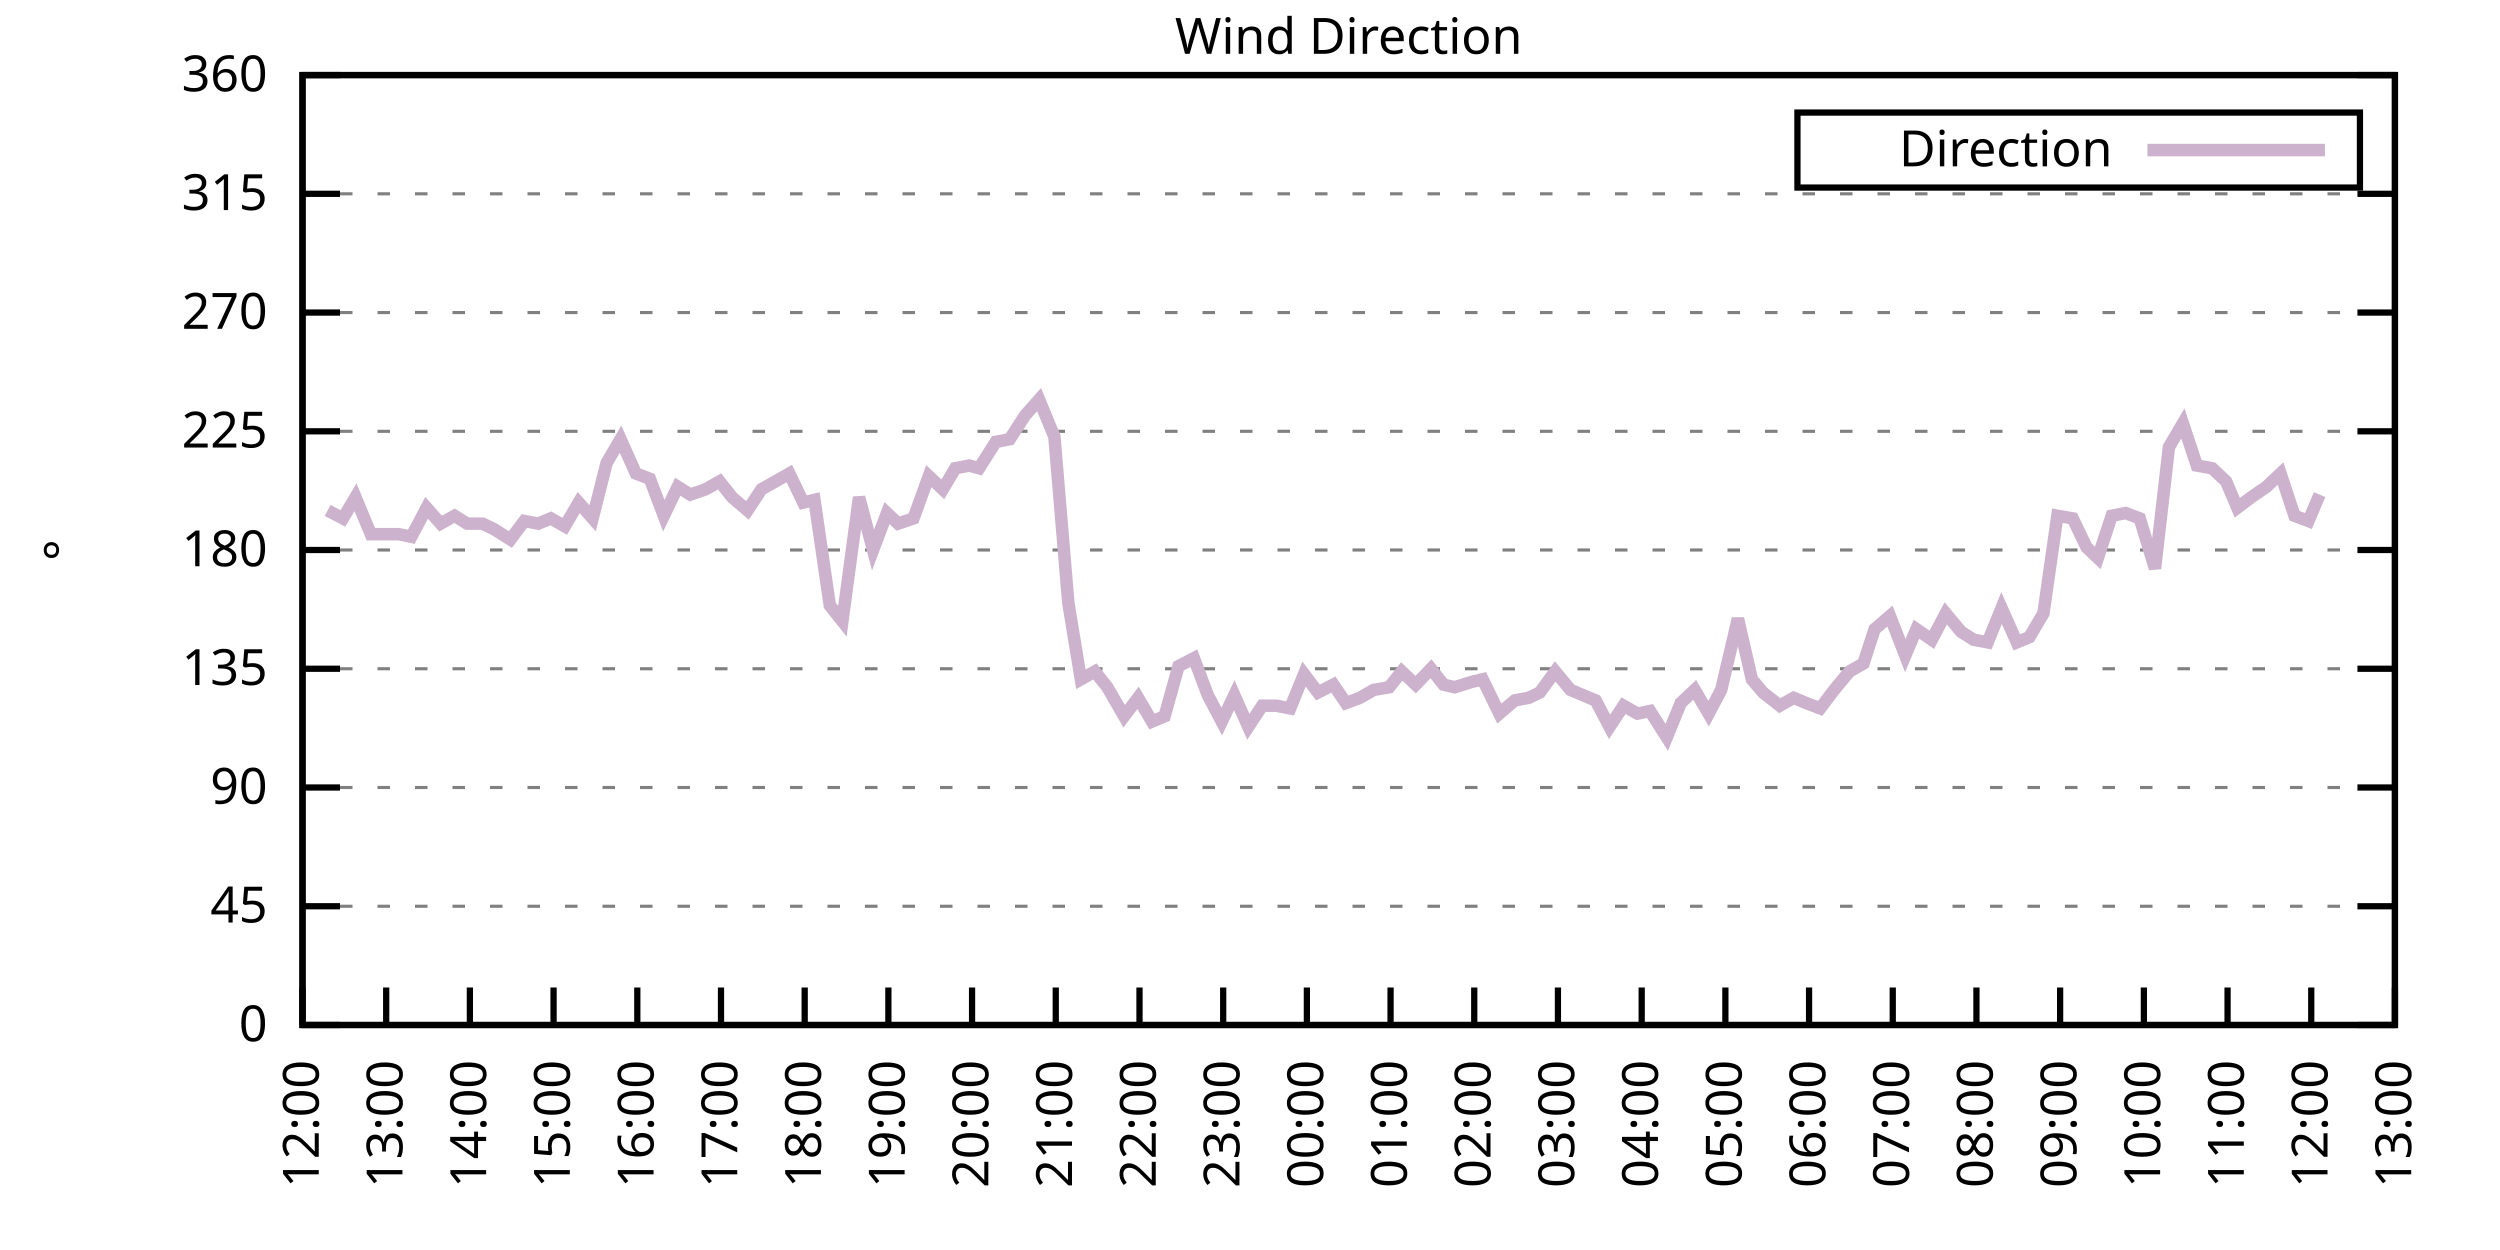
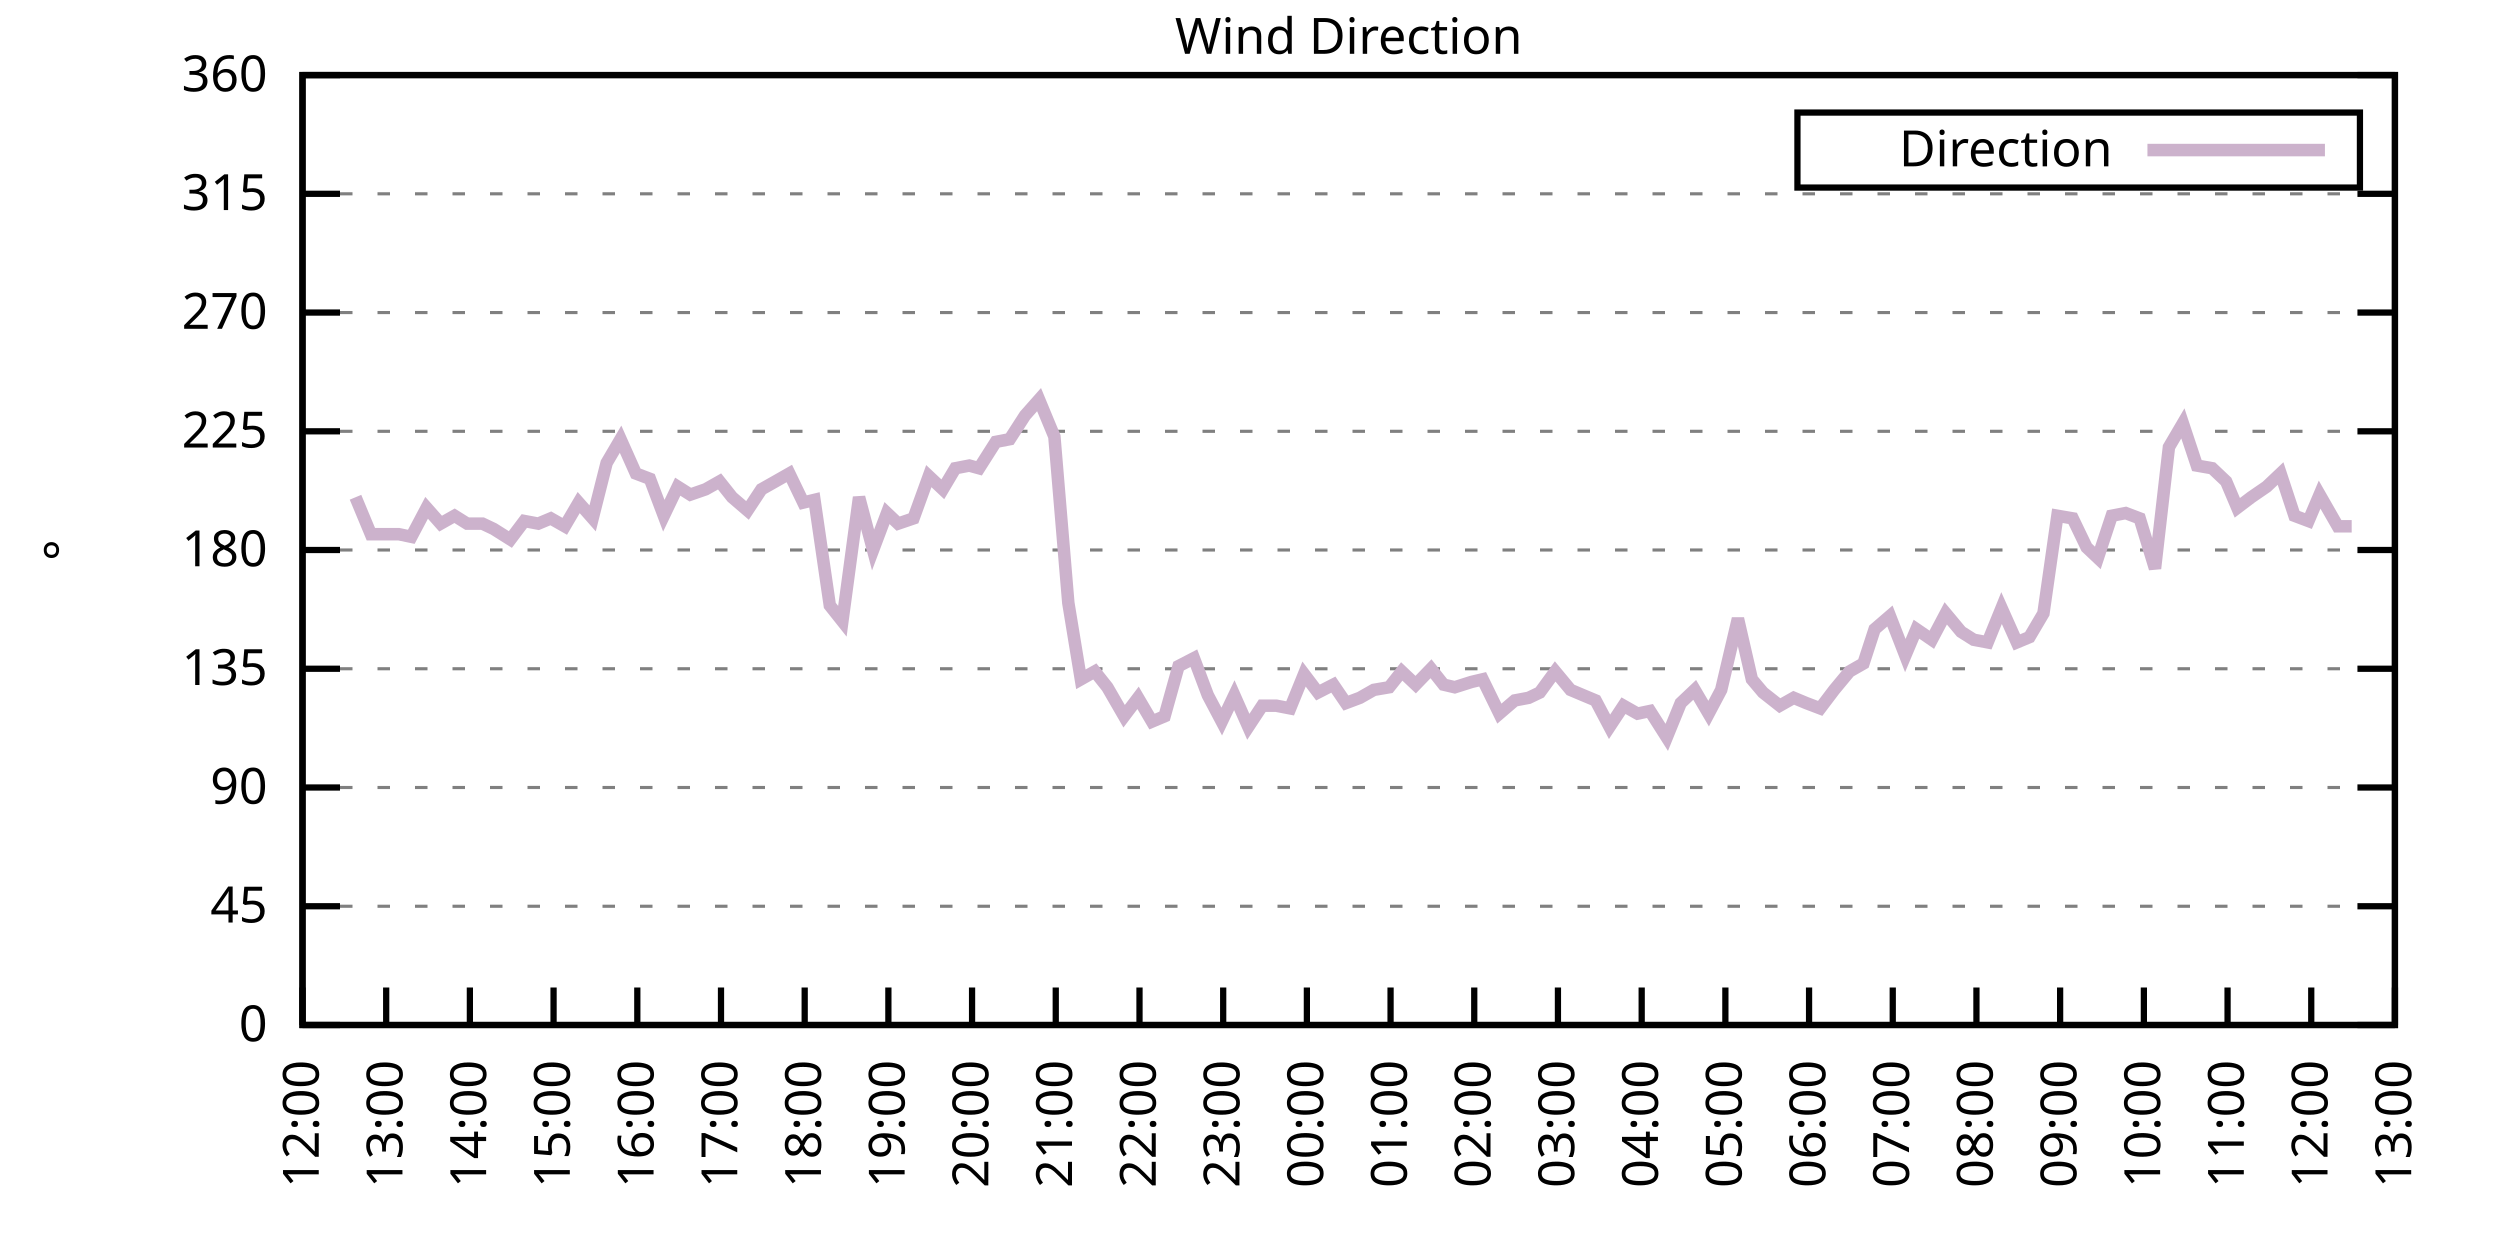
<svg xmlns="http://www.w3.org/2000/svg" xmlns:xlink="http://www.w3.org/1999/xlink" width="400" height="200" viewBox="0 0 400 200">
  <g id="gnuplot_canvas">
    <rect x="0" y="0" width="400" height="200" fill="none" />
    <defs>
      <circle id="gpDot" r="0.5" stroke-width="0.5" stroke="currentColor" />
      <path id="gpPt0" stroke-width="0.333" stroke="currentColor" d="M-1,0 h2 M0,-1 v2" />
      <path id="gpPt1" stroke-width="0.333" stroke="currentColor" d="M-1,-1 L1,1 M1,-1 L-1,1" />
      <path id="gpPt2" stroke-width="0.333" stroke="currentColor" d="M-1,0 L1,0 M0,-1 L0,1 M-1,-1 L1,1 M-1,1 L1,-1" />
      <rect id="gpPt3" stroke-width="0.333" stroke="currentColor" x="-1" y="-1" width="2" height="2" />
      <rect id="gpPt4" stroke-width="0.333" stroke="currentColor" fill="currentColor" x="-1" y="-1" width="2" height="2" />
      <circle id="gpPt5" stroke-width="0.333" stroke="currentColor" cx="0" cy="0" r="1" />
      <use xlink:href="#gpPt5" id="gpPt6" fill="currentColor" stroke="none" />
      <path id="gpPt7" stroke-width="0.333" stroke="currentColor" d="M0,-1.33 L-1.33,0.67 L1.33,0.67 z" />
      <use xlink:href="#gpPt7" id="gpPt8" fill="currentColor" stroke="none" />
      <use xlink:href="#gpPt7" id="gpPt9" stroke="currentColor" transform="rotate(180)" />
      <use xlink:href="#gpPt9" id="gpPt10" fill="currentColor" stroke="none" />
      <use xlink:href="#gpPt3" id="gpPt11" stroke="currentColor" transform="rotate(45)" />
      <use xlink:href="#gpPt11" id="gpPt12" fill="currentColor" stroke="none" />
      <path id="gpPt13" stroke-width="0.333" stroke="currentColor" d="M0,1.330 L1.265,0.411 L0.782,-1.067 L-0.782,-1.076 L-1.265,0.411 z" />
      <use xlink:href="#gpPt13" id="gpPt14" fill="currentColor" stroke="none" />
      <filter id="textbox" filterUnits="objectBoundingBox" x="0" y="0" height="1" width="1">
        <feFlood flood-color="white" flood-opacity="1" result="bgnd" />
        <feComposite in="SourceGraphic" in2="bgnd" operator="atop" />
      </filter>
      <filter id="greybox" filterUnits="objectBoundingBox" x="0" y="0" height="1" width="1">
        <feFlood flood-color="lightgrey" flood-opacity="1" result="grey" />
        <feComposite in="SourceGraphic" in2="grey" operator="atop" />
      </filter>
    </defs>
    <g fill="none" color="white" stroke="currentColor" stroke-width="1.00" stroke-linecap="butt" stroke-linejoin="miter">
</g>
    <g fill="none" color="black" stroke="currentColor" stroke-width="1.00" stroke-linecap="butt" stroke-linejoin="miter">
      <g stroke="none" shape-rendering="crispEdges">
        <polygon fill="rgb(255, 255, 255)" points="48.40,164.00 383.18,164.00 383.18,12.02 48.40,12.02 " />
      </g>
    </g>
    <g fill="none" color="black" stroke="currentColor" stroke-width="1.00" stroke-linecap="butt" stroke-linejoin="miter">
</g>
    <g fill="none" color="black" stroke="black" stroke-width="0.50" stroke-linecap="butt" stroke-linejoin="miter">
</g>
    <g fill="none" color="gray" stroke="currentColor" stroke-width="0.50" stroke-linecap="butt" stroke-linejoin="miter">
      <path stroke="gray" stroke-dasharray="2,4" class="gridline" d="M48.40,164.00 L383.19,164.00  " />
    </g>
    <g fill="none" color="gray" stroke="gray" stroke-width="1.00" stroke-linecap="butt" stroke-linejoin="miter">
</g>
    <g fill="none" color="black" stroke="currentColor" stroke-width="1.00" stroke-linecap="butt" stroke-linejoin="miter">
      <path stroke="black" d="M48.40,164.00 L54.40,164.00 M383.19,164.00 L377.19,164.00  " />
      <g transform="translate(42.80,166.60)" stroke="none" fill="black" font-family="Sans" font-size="8.00" text-anchor="end">
        <text>
          <tspan font-family="Sans"> 0</tspan>
        </text>
      </g>
    </g>
    <g fill="none" color="black" stroke="currentColor" stroke-width="1.00" stroke-linecap="butt" stroke-linejoin="miter">
</g>
    <g fill="none" color="black" stroke="black" stroke-width="0.50" stroke-linecap="butt" stroke-linejoin="miter">
</g>
    <g fill="none" color="gray" stroke="currentColor" stroke-width="0.50" stroke-linecap="butt" stroke-linejoin="miter">
      <path stroke="gray" stroke-dasharray="2,4" class="gridline" d="M48.40,145.00 L383.19,145.00  " />
    </g>
    <g fill="none" color="gray" stroke="gray" stroke-width="1.00" stroke-linecap="butt" stroke-linejoin="miter">
</g>
    <g fill="none" color="black" stroke="currentColor" stroke-width="1.00" stroke-linecap="butt" stroke-linejoin="miter">
      <path stroke="black" d="M48.40,145.00 L54.40,145.00 M383.19,145.00 L377.19,145.00  " />
      <g transform="translate(42.80,147.60)" stroke="none" fill="black" font-family="Sans" font-size="8.00" text-anchor="end">
        <text>
          <tspan font-family="Sans"> 45</tspan>
        </text>
      </g>
    </g>
    <g fill="none" color="black" stroke="currentColor" stroke-width="1.00" stroke-linecap="butt" stroke-linejoin="miter">
</g>
    <g fill="none" color="black" stroke="black" stroke-width="0.50" stroke-linecap="butt" stroke-linejoin="miter">
</g>
    <g fill="none" color="gray" stroke="currentColor" stroke-width="0.50" stroke-linecap="butt" stroke-linejoin="miter">
      <path stroke="gray" stroke-dasharray="2,4" class="gridline" d="M48.40,126.00 L383.19,126.00  " />
    </g>
    <g fill="none" color="gray" stroke="gray" stroke-width="1.00" stroke-linecap="butt" stroke-linejoin="miter">
</g>
    <g fill="none" color="black" stroke="currentColor" stroke-width="1.00" stroke-linecap="butt" stroke-linejoin="miter">
      <path stroke="black" d="M48.40,126.00 L54.40,126.00 M383.19,126.00 L377.19,126.00  " />
      <g transform="translate(42.80,128.60)" stroke="none" fill="black" font-family="Sans" font-size="8.00" text-anchor="end">
        <text>
          <tspan font-family="Sans"> 90</tspan>
        </text>
      </g>
    </g>
    <g fill="none" color="black" stroke="currentColor" stroke-width="1.00" stroke-linecap="butt" stroke-linejoin="miter">
</g>
    <g fill="none" color="black" stroke="black" stroke-width="0.50" stroke-linecap="butt" stroke-linejoin="miter">
</g>
    <g fill="none" color="gray" stroke="currentColor" stroke-width="0.50" stroke-linecap="butt" stroke-linejoin="miter">
      <path stroke="gray" stroke-dasharray="2,4" class="gridline" d="M48.40,107.00 L383.19,107.00  " />
    </g>
    <g fill="none" color="gray" stroke="gray" stroke-width="1.00" stroke-linecap="butt" stroke-linejoin="miter">
</g>
    <g fill="none" color="black" stroke="currentColor" stroke-width="1.00" stroke-linecap="butt" stroke-linejoin="miter">
      <path stroke="black" d="M48.40,107.00 L54.40,107.00 M383.19,107.00 L377.19,107.00  " />
      <g transform="translate(42.80,109.60)" stroke="none" fill="black" font-family="Sans" font-size="8.00" text-anchor="end">
        <text>
          <tspan font-family="Sans"> 135</tspan>
        </text>
      </g>
    </g>
    <g fill="none" color="black" stroke="currentColor" stroke-width="1.00" stroke-linecap="butt" stroke-linejoin="miter">
</g>
    <g fill="none" color="black" stroke="black" stroke-width="0.50" stroke-linecap="butt" stroke-linejoin="miter">
</g>
    <g fill="none" color="gray" stroke="currentColor" stroke-width="0.50" stroke-linecap="butt" stroke-linejoin="miter">
      <path stroke="gray" stroke-dasharray="2,4" class="gridline" d="M48.40,88.00 L383.19,88.00  " />
    </g>
    <g fill="none" color="gray" stroke="gray" stroke-width="1.00" stroke-linecap="butt" stroke-linejoin="miter">
</g>
    <g fill="none" color="black" stroke="currentColor" stroke-width="1.00" stroke-linecap="butt" stroke-linejoin="miter">
      <path stroke="black" d="M48.40,88.00 L54.40,88.00 M383.19,88.00 L377.19,88.00  " />
      <g transform="translate(42.80,90.60)" stroke="none" fill="black" font-family="Sans" font-size="8.00" text-anchor="end">
        <text>
          <tspan font-family="Sans"> 180</tspan>
        </text>
      </g>
    </g>
    <g fill="none" color="black" stroke="currentColor" stroke-width="1.00" stroke-linecap="butt" stroke-linejoin="miter">
</g>
    <g fill="none" color="black" stroke="black" stroke-width="0.50" stroke-linecap="butt" stroke-linejoin="miter">
</g>
    <g fill="none" color="gray" stroke="currentColor" stroke-width="0.50" stroke-linecap="butt" stroke-linejoin="miter">
      <path stroke="gray" stroke-dasharray="2,4" class="gridline" d="M48.40,69.01 L383.19,69.01  " />
    </g>
    <g fill="none" color="gray" stroke="gray" stroke-width="1.00" stroke-linecap="butt" stroke-linejoin="miter">
</g>
    <g fill="none" color="black" stroke="currentColor" stroke-width="1.00" stroke-linecap="butt" stroke-linejoin="miter">
      <path stroke="black" d="M48.40,69.01 L54.40,69.01 M383.19,69.01 L377.19,69.01  " />
      <g transform="translate(42.80,71.61)" stroke="none" fill="black" font-family="Sans" font-size="8.00" text-anchor="end">
        <text>
          <tspan font-family="Sans"> 225</tspan>
        </text>
      </g>
    </g>
    <g fill="none" color="black" stroke="currentColor" stroke-width="1.00" stroke-linecap="butt" stroke-linejoin="miter">
</g>
    <g fill="none" color="black" stroke="black" stroke-width="0.50" stroke-linecap="butt" stroke-linejoin="miter">
</g>
    <g fill="none" color="gray" stroke="currentColor" stroke-width="0.50" stroke-linecap="butt" stroke-linejoin="miter">
      <path stroke="gray" stroke-dasharray="2,4" class="gridline" d="M48.40,50.01 L383.19,50.01  " />
    </g>
    <g fill="none" color="gray" stroke="gray" stroke-width="1.00" stroke-linecap="butt" stroke-linejoin="miter">
</g>
    <g fill="none" color="black" stroke="currentColor" stroke-width="1.00" stroke-linecap="butt" stroke-linejoin="miter">
      <path stroke="black" d="M48.40,50.01 L54.40,50.01 M383.19,50.01 L377.19,50.01  " />
      <g transform="translate(42.80,52.61)" stroke="none" fill="black" font-family="Sans" font-size="8.00" text-anchor="end">
        <text>
          <tspan font-family="Sans"> 270</tspan>
        </text>
      </g>
    </g>
    <g fill="none" color="black" stroke="currentColor" stroke-width="1.00" stroke-linecap="butt" stroke-linejoin="miter">
</g>
    <g fill="none" color="black" stroke="black" stroke-width="0.50" stroke-linecap="butt" stroke-linejoin="miter">
</g>
    <g fill="none" color="gray" stroke="currentColor" stroke-width="0.50" stroke-linecap="butt" stroke-linejoin="miter">
      <path stroke="gray" stroke-dasharray="2,4" class="gridline" d="M48.40,31.01 L383.19,31.01  " />
    </g>
    <g fill="none" color="gray" stroke="gray" stroke-width="1.00" stroke-linecap="butt" stroke-linejoin="miter">
</g>
    <g fill="none" color="black" stroke="currentColor" stroke-width="1.00" stroke-linecap="butt" stroke-linejoin="miter">
      <path stroke="black" d="M48.40,31.01 L54.40,31.01 M383.19,31.01 L377.19,31.01  " />
      <g transform="translate(42.80,33.61)" stroke="none" fill="black" font-family="Sans" font-size="8.00" text-anchor="end">
        <text>
          <tspan font-family="Sans"> 315</tspan>
        </text>
      </g>
    </g>
    <g fill="none" color="black" stroke="currentColor" stroke-width="1.00" stroke-linecap="butt" stroke-linejoin="miter">
</g>
    <g fill="none" color="black" stroke="black" stroke-width="0.50" stroke-linecap="butt" stroke-linejoin="miter">
</g>
    <g fill="none" color="gray" stroke="currentColor" stroke-width="0.50" stroke-linecap="butt" stroke-linejoin="miter">
      <path stroke="gray" stroke-dasharray="2,4" class="gridline" d="M48.40,12.01 L383.19,12.01  " />
    </g>
    <g fill="none" color="gray" stroke="gray" stroke-width="1.00" stroke-linecap="butt" stroke-linejoin="miter">
</g>
    <g fill="none" color="black" stroke="currentColor" stroke-width="1.00" stroke-linecap="butt" stroke-linejoin="miter">
      <path stroke="black" d="M48.40,12.01 L54.40,12.01 M383.19,12.01 L377.19,12.01  " />
      <g transform="translate(42.80,14.61)" stroke="none" fill="black" font-family="Sans" font-size="8.00" text-anchor="end">
        <text>
          <tspan font-family="Sans"> 360</tspan>
        </text>
      </g>
    </g>
    <g fill="none" color="black" stroke="currentColor" stroke-width="1.00" stroke-linecap="butt" stroke-linejoin="miter">
      <path stroke="black" d="M48.40,164.00 L48.40,158.00  " />
      <g transform="translate(51.00,169.60) rotate(270.00)" stroke="none" fill="black" font-family="Sans" font-size="8.00" text-anchor="end">
        <text>
          <tspan font-family="Sans">12:00</tspan>
        </text>
      </g>
    </g>
    <g fill="none" color="black" stroke="currentColor" stroke-width="1.00" stroke-linecap="butt" stroke-linejoin="miter">
      <path stroke="black" d="M61.79,164.00 L61.79,158.00  " />
      <g transform="translate(64.39,169.60) rotate(270.00)" stroke="none" fill="black" font-family="Sans" font-size="8.00" text-anchor="end">
        <text>
          <tspan font-family="Sans">13:00</tspan>
        </text>
      </g>
    </g>
    <g fill="none" color="black" stroke="currentColor" stroke-width="1.00" stroke-linecap="butt" stroke-linejoin="miter">
      <path stroke="black" d="M75.18,164.00 L75.18,158.00  " />
      <g transform="translate(77.78,169.60) rotate(270.00)" stroke="none" fill="black" font-family="Sans" font-size="8.00" text-anchor="end">
        <text>
          <tspan font-family="Sans">14:00</tspan>
        </text>
      </g>
    </g>
    <g fill="none" color="black" stroke="currentColor" stroke-width="1.00" stroke-linecap="butt" stroke-linejoin="miter">
      <path stroke="black" d="M88.57,164.00 L88.57,158.00  " />
      <g transform="translate(91.17,169.60) rotate(270.00)" stroke="none" fill="black" font-family="Sans" font-size="8.00" text-anchor="end">
        <text>
          <tspan font-family="Sans">15:00</tspan>
        </text>
      </g>
    </g>
    <g fill="none" color="black" stroke="currentColor" stroke-width="1.00" stroke-linecap="butt" stroke-linejoin="miter">
      <path stroke="black" d="M101.97,164.00 L101.97,158.00  " />
      <g transform="translate(104.57,169.60) rotate(270.00)" stroke="none" fill="black" font-family="Sans" font-size="8.00" text-anchor="end">
        <text>
          <tspan font-family="Sans">16:00</tspan>
        </text>
      </g>
    </g>
    <g fill="none" color="black" stroke="currentColor" stroke-width="1.00" stroke-linecap="butt" stroke-linejoin="miter">
      <path stroke="black" d="M115.36,164.00 L115.36,158.00  " />
      <g transform="translate(117.96,169.60) rotate(270.00)" stroke="none" fill="black" font-family="Sans" font-size="8.00" text-anchor="end">
        <text>
          <tspan font-family="Sans">17:00</tspan>
        </text>
      </g>
    </g>
    <g fill="none" color="black" stroke="currentColor" stroke-width="1.00" stroke-linecap="butt" stroke-linejoin="miter">
      <path stroke="black" d="M128.75,164.00 L128.75,158.00  " />
      <g transform="translate(131.35,169.60) rotate(270.00)" stroke="none" fill="black" font-family="Sans" font-size="8.00" text-anchor="end">
        <text>
          <tspan font-family="Sans">18:00</tspan>
        </text>
      </g>
    </g>
    <g fill="none" color="black" stroke="currentColor" stroke-width="1.00" stroke-linecap="butt" stroke-linejoin="miter">
      <path stroke="black" d="M142.14,164.00 L142.14,158.00  " />
      <g transform="translate(144.74,169.60) rotate(270.00)" stroke="none" fill="black" font-family="Sans" font-size="8.00" text-anchor="end">
        <text>
          <tspan font-family="Sans">19:00</tspan>
        </text>
      </g>
    </g>
    <g fill="none" color="black" stroke="currentColor" stroke-width="1.00" stroke-linecap="butt" stroke-linejoin="miter">
      <path stroke="black" d="M155.53,164.00 L155.53,158.00  " />
      <g transform="translate(158.13,169.60) rotate(270.00)" stroke="none" fill="black" font-family="Sans" font-size="8.00" text-anchor="end">
        <text>
          <tspan font-family="Sans">20:00</tspan>
        </text>
      </g>
    </g>
    <g fill="none" color="black" stroke="currentColor" stroke-width="1.00" stroke-linecap="butt" stroke-linejoin="miter">
      <path stroke="black" d="M168.92,164.00 L168.92,158.00  " />
      <g transform="translate(171.52,169.60) rotate(270.00)" stroke="none" fill="black" font-family="Sans" font-size="8.00" text-anchor="end">
        <text>
          <tspan font-family="Sans">21:00</tspan>
        </text>
      </g>
    </g>
    <g fill="none" color="black" stroke="currentColor" stroke-width="1.00" stroke-linecap="butt" stroke-linejoin="miter">
      <path stroke="black" d="M182.32,164.00 L182.32,158.00  " />
      <g transform="translate(184.92,169.60) rotate(270.00)" stroke="none" fill="black" font-family="Sans" font-size="8.00" text-anchor="end">
        <text>
          <tspan font-family="Sans">22:00</tspan>
        </text>
      </g>
    </g>
    <g fill="none" color="black" stroke="currentColor" stroke-width="1.00" stroke-linecap="butt" stroke-linejoin="miter">
      <path stroke="black" d="M195.71,164.00 L195.71,158.00  " />
      <g transform="translate(198.31,169.60) rotate(270.00)" stroke="none" fill="black" font-family="Sans" font-size="8.00" text-anchor="end">
        <text>
          <tspan font-family="Sans">23:00</tspan>
        </text>
      </g>
    </g>
    <g fill="none" color="black" stroke="currentColor" stroke-width="1.00" stroke-linecap="butt" stroke-linejoin="miter">
      <path stroke="black" d="M209.10,164.00 L209.10,158.00  " />
      <g transform="translate(211.70,169.60) rotate(270.00)" stroke="none" fill="black" font-family="Sans" font-size="8.00" text-anchor="end">
        <text>
          <tspan font-family="Sans">00:00</tspan>
        </text>
      </g>
    </g>
    <g fill="none" color="black" stroke="currentColor" stroke-width="1.00" stroke-linecap="butt" stroke-linejoin="miter">
      <path stroke="black" d="M222.49,164.00 L222.49,158.00  " />
      <g transform="translate(225.09,169.60) rotate(270.00)" stroke="none" fill="black" font-family="Sans" font-size="8.00" text-anchor="end">
        <text>
          <tspan font-family="Sans">01:00</tspan>
        </text>
      </g>
    </g>
    <g fill="none" color="black" stroke="currentColor" stroke-width="1.00" stroke-linecap="butt" stroke-linejoin="miter">
      <path stroke="black" d="M235.88,164.00 L235.88,158.00  " />
      <g transform="translate(238.48,169.60) rotate(270.00)" stroke="none" fill="black" font-family="Sans" font-size="8.00" text-anchor="end">
        <text>
          <tspan font-family="Sans">02:00</tspan>
        </text>
      </g>
    </g>
    <g fill="none" color="black" stroke="currentColor" stroke-width="1.00" stroke-linecap="butt" stroke-linejoin="miter">
      <path stroke="black" d="M249.27,164.00 L249.27,158.00  " />
      <g transform="translate(251.87,169.60) rotate(270.00)" stroke="none" fill="black" font-family="Sans" font-size="8.00" text-anchor="end">
        <text>
          <tspan font-family="Sans">03:00</tspan>
        </text>
      </g>
    </g>
    <g fill="none" color="black" stroke="currentColor" stroke-width="1.00" stroke-linecap="butt" stroke-linejoin="miter">
      <path stroke="black" d="M262.67,164.00 L262.67,158.00  " />
      <g transform="translate(265.27,169.60) rotate(270.00)" stroke="none" fill="black" font-family="Sans" font-size="8.00" text-anchor="end">
        <text>
          <tspan font-family="Sans">04:00</tspan>
        </text>
      </g>
    </g>
    <g fill="none" color="black" stroke="currentColor" stroke-width="1.00" stroke-linecap="butt" stroke-linejoin="miter">
      <path stroke="black" d="M276.06,164.00 L276.06,158.00  " />
      <g transform="translate(278.66,169.60) rotate(270.00)" stroke="none" fill="black" font-family="Sans" font-size="8.00" text-anchor="end">
        <text>
          <tspan font-family="Sans">05:00</tspan>
        </text>
      </g>
    </g>
    <g fill="none" color="black" stroke="currentColor" stroke-width="1.00" stroke-linecap="butt" stroke-linejoin="miter">
      <path stroke="black" d="M289.45,164.00 L289.45,158.00  " />
      <g transform="translate(292.05,169.60) rotate(270.00)" stroke="none" fill="black" font-family="Sans" font-size="8.00" text-anchor="end">
        <text>
          <tspan font-family="Sans">06:00</tspan>
        </text>
      </g>
    </g>
    <g fill="none" color="black" stroke="currentColor" stroke-width="1.00" stroke-linecap="butt" stroke-linejoin="miter">
      <path stroke="black" d="M302.84,164.00 L302.84,158.00  " />
      <g transform="translate(305.44,169.60) rotate(270.00)" stroke="none" fill="black" font-family="Sans" font-size="8.00" text-anchor="end">
        <text>
          <tspan font-family="Sans">07:00</tspan>
        </text>
      </g>
    </g>
    <g fill="none" color="black" stroke="currentColor" stroke-width="1.00" stroke-linecap="butt" stroke-linejoin="miter">
      <path stroke="black" d="M316.23,164.00 L316.23,158.00  " />
      <g transform="translate(318.83,169.60) rotate(270.00)" stroke="none" fill="black" font-family="Sans" font-size="8.00" text-anchor="end">
        <text>
          <tspan font-family="Sans">08:00</tspan>
        </text>
      </g>
    </g>
    <g fill="none" color="black" stroke="currentColor" stroke-width="1.00" stroke-linecap="butt" stroke-linejoin="miter">
      <path stroke="black" d="M329.62,164.00 L329.62,158.00  " />
      <g transform="translate(332.22,169.60) rotate(270.00)" stroke="none" fill="black" font-family="Sans" font-size="8.00" text-anchor="end">
        <text>
          <tspan font-family="Sans">09:00</tspan>
        </text>
      </g>
    </g>
    <g fill="none" color="black" stroke="currentColor" stroke-width="1.00" stroke-linecap="butt" stroke-linejoin="miter">
      <path stroke="black" d="M343.02,164.00 L343.02,158.00  " />
      <g transform="translate(345.62,169.60) rotate(270.00)" stroke="none" fill="black" font-family="Sans" font-size="8.00" text-anchor="end">
        <text>
          <tspan font-family="Sans">10:00</tspan>
        </text>
      </g>
    </g>
    <g fill="none" color="black" stroke="currentColor" stroke-width="1.00" stroke-linecap="butt" stroke-linejoin="miter">
      <path stroke="black" d="M356.41,164.00 L356.41,158.00  " />
      <g transform="translate(359.01,169.60) rotate(270.00)" stroke="none" fill="black" font-family="Sans" font-size="8.00" text-anchor="end">
        <text>
          <tspan font-family="Sans">11:00</tspan>
        </text>
      </g>
    </g>
    <g fill="none" color="black" stroke="currentColor" stroke-width="1.00" stroke-linecap="butt" stroke-linejoin="miter">
      <path stroke="black" d="M369.80,164.00 L369.80,158.00  " />
      <g transform="translate(372.40,169.60) rotate(270.00)" stroke="none" fill="black" font-family="Sans" font-size="8.00" text-anchor="end">
        <text>
          <tspan font-family="Sans">12:00</tspan>
        </text>
      </g>
    </g>
    <g fill="none" color="black" stroke="currentColor" stroke-width="1.00" stroke-linecap="butt" stroke-linejoin="miter">
      <path stroke="black" d="M383.19,164.00 L383.19,158.00  " />
      <g transform="translate(385.79,169.60) rotate(270.00)" stroke="none" fill="black" font-family="Sans" font-size="8.00" text-anchor="end">
        <text>
          <tspan font-family="Sans">13:00</tspan>
        </text>
      </g>
    </g>
    <g fill="none" color="black" stroke="currentColor" stroke-width="1.00" stroke-linecap="butt" stroke-linejoin="miter">
</g>
    <g fill="none" color="black" stroke="currentColor" stroke-width="1.00" stroke-linecap="butt" stroke-linejoin="miter">
      <path stroke="black" d="M48.40,12.01 L48.40,164.00 L383.19,164.00 L383.19,12.01 L48.40,12.01 Z  " />
    </g>
    <g fill="none" color="black" stroke="currentColor" stroke-width="1.00" stroke-linecap="butt" stroke-linejoin="miter">
</g>
    <g fill="none" color="black" stroke="currentColor" stroke-width="1.00" stroke-linecap="butt" stroke-linejoin="miter">
      <path stroke="black" d="M287.59,30.01 L287.59,18.01 L377.59,18.01 L377.59,30.01 L287.59,30.01 Z  " />
    </g>
    <g id="Wind_direction_plot_1">
      <g fill="none" color="white" stroke="black" stroke-width="2.00" stroke-linecap="butt" stroke-linejoin="miter">
</g>
      <g fill="none" color="black" stroke="currentColor" stroke-width="2.00" stroke-linecap="butt" stroke-linejoin="miter">
        <g transform="translate(337.99,26.61)" stroke="none" fill="black" font-family="Sans" font-size="8.00" text-anchor="end">
          <text>
            <tspan font-family="Sans">Direction</tspan>
          </text>
        </g>
      </g>
      <g fill="none" color="black" stroke="currentColor" stroke-width="2.00" stroke-linecap="butt" stroke-linejoin="miter">
-         <path stroke="rgb(204, 178, 204)" d="M343.59,24.01 L371.99,24.01 M52.42,81.67 L54.87,82.94 L56.88,79.56 L59.34,85.47 L61.35,85.47 L63.80,85.47   L65.81,85.89 L68.26,81.25 L70.50,83.78 L72.73,82.52 L74.74,83.78 L77.19,83.78 L78.98,84.63 L81.66,86.32   L83.89,83.36 L86.12,83.78 L88.13,82.94 L90.36,84.21 L92.59,80.41 L94.82,82.94 L97.06,74.07 L99.29,70.27   L101.74,75.76 L103.98,76.61 L106.21,82.52 L108.44,77.87 L110.45,79.14 L112.90,78.29 L115.13,77.03 L117.14,79.56   L119.60,81.67 L121.83,78.29 L124.06,77.03 L126.29,75.76 L128.53,80.41 L130.31,79.98 L132.77,96.87 L134.78,99.40   L137.45,79.56 L139.69,88.00 L141.92,82.09 L143.70,83.78 L146.16,82.94 L148.61,76.18 L150.85,78.29 L152.85,74.92   L155.09,74.49 L156.65,74.92 L159.33,70.70 L161.56,70.27 L164.01,66.47 L166.25,63.94 L168.70,69.85 L170.93,96.45   L172.94,108.69 L175.17,107.43 L177.18,109.96 L179.86,114.60 L182.09,111.65 L184.32,115.45 L186.33,114.60 L188.57,106.58   L191.02,105.31 L193.25,111.23 L195.48,115.45 L197.49,111.23 L199.73,116.29 L201.96,112.91 L204.19,112.91 L206.42,113.34   L208.65,107.85 L210.88,110.80 L213.34,109.54 L215.35,112.49 L217.58,111.65 L219.81,110.38 L222.27,109.96 L224.28,107.43   L226.51,109.54 L228.96,107.00 L230.97,109.54 L232.76,109.96 L235.44,109.11 L237.22,108.69 L239.90,114.18 L242.36,112.07   L244.59,111.65 L246.37,110.80 L248.83,107.43 L251.28,110.38 L253.29,111.23 L255.30,112.07 L257.53,116.29 L259.76,112.91   L262.00,114.18 L264.00,113.76 L266.68,117.98 L268.92,112.49 L271.15,110.38 L273.38,114.18 L275.39,110.38 L278.07,98.98   L280.30,108.69 L282.08,110.80 L284.76,112.91 L286.99,111.65 L289.00,112.49 L291.23,113.34 L293.47,110.38 L295.92,107.43   L298.15,106.16 L299.94,100.67 L302.39,98.56 L304.85,104.89 L306.63,100.67 L309.09,102.36 L311.32,98.14 L313.78,101.09   L315.79,102.36 L318.02,102.78 L320.25,97.29 L322.70,102.78 L324.71,101.94 L326.95,98.14 L329.18,82.52 L331.63,82.94   L333.86,87.58 L335.65,89.27 L337.88,82.52 L340.11,82.09 L342.35,82.94 L344.80,90.96 L347.03,71.54 L349.26,67.74   L351.50,74.49 L353.95,74.92 L356.18,77.03 L357.97,81.25 L360.20,79.56 L362.66,77.87 L364.89,75.76 L367.12,82.52   L369.35,83.36 L371.14,79.14  " />
+         <path stroke="rgb(204, 178, 204)" d="M343.59,24.01 L371.99,24.01 M56.88,79.56 L59.34,85.47 L61.35,85.47 L63.80,85.47 L65.81,85.89 L68.26,81.25   L70.50,83.78 L72.73,82.52 L74.74,83.78 L77.19,83.78 L78.98,84.63 L81.66,86.32 L83.89,83.36 L86.12,83.78   L88.13,82.94 L90.36,84.21 L92.59,80.41 L94.82,82.94 L97.06,74.07 L99.29,70.27 L101.74,75.76 L103.98,76.61   L106.21,82.52 L108.44,77.87 L110.45,79.14 L112.90,78.29 L115.13,77.03 L117.14,79.56 L119.60,81.67 L121.83,78.29   L124.06,77.03 L126.29,75.76 L128.53,80.41 L130.31,79.98 L132.77,96.87 L134.78,99.40 L137.45,79.56 L139.69,88.00   L141.92,82.09 L143.70,83.78 L146.16,82.94 L148.61,76.18 L150.85,78.29 L152.85,74.92 L155.09,74.49 L156.65,74.92   L159.33,70.70 L161.56,70.27 L164.01,66.47 L166.25,63.94 L168.70,69.85 L170.93,96.45 L172.94,108.69 L175.17,107.43   L177.18,109.96 L179.86,114.60 L182.09,111.65 L184.32,115.45 L186.33,114.60 L188.57,106.58 L191.02,105.31 L193.25,111.23   L195.48,115.45 L197.49,111.23 L199.73,116.29 L201.96,112.91 L204.19,112.91 L206.42,113.34 L208.65,107.85 L210.88,110.80   L213.34,109.54 L215.35,112.49 L217.58,111.65 L219.81,110.38 L222.27,109.96 L224.28,107.43 L226.51,109.54 L228.96,107.00   L230.97,109.54 L232.76,109.96 L235.44,109.11 L237.22,108.69 L239.90,114.18 L242.36,112.07 L244.59,111.65 L246.37,110.80   L248.83,107.43 L251.28,110.38 L253.29,111.23 L255.30,112.07 L257.53,116.29 L259.76,112.91 L262.00,114.18 L264.00,113.76   L266.68,117.98 L268.92,112.49 L271.15,110.38 L273.38,114.18 L275.39,110.38 L278.07,98.98 L280.30,108.69 L282.08,110.80   L284.76,112.91 L286.99,111.65 L289.00,112.49 L291.23,113.34 L293.47,110.38 L295.92,107.43 L298.15,106.16 L299.94,100.67   L302.39,98.56 L304.85,104.89 L306.63,100.67 L309.09,102.36 L311.32,98.14 L313.78,101.09 L315.79,102.36 L318.02,102.78   L320.25,97.29 L322.70,102.78 L324.71,101.94 L326.95,98.14 L329.18,82.52 L331.63,82.94 L333.86,87.58 L335.65,89.27   L337.88,82.52 L340.11,82.09 L342.35,82.94 L344.80,90.96 L347.03,71.54 L349.26,67.74 L351.50,74.49 L353.95,74.92   L356.18,77.03 L357.97,81.25 L360.20,79.56 L362.66,77.87 L364.89,75.76 L367.12,82.52 L369.35,83.36 L371.14,79.14   L374.04,84.21 L376.27,84.21  " />
      </g>
    </g>
    <g fill="none" color="black" stroke="currentColor" stroke-width="2.00" stroke-linecap="butt" stroke-linejoin="miter">
</g>
    <g fill="none" color="black" stroke="black" stroke-width="1.00" stroke-linecap="butt" stroke-linejoin="miter">
</g>
    <g fill="none" color="black" stroke="currentColor" stroke-width="1.00" stroke-linecap="butt" stroke-linejoin="miter">
      <path stroke="black" d="M48.40,12.01 L48.40,164.00 L383.19,164.00 L383.19,12.01 L48.40,12.01 Z  " />
      <g transform="translate(12.80,88.01) rotate(270.00)" stroke="none" fill="black" font-family="Sans" font-size="8.00" text-anchor="middle">
        <text>
          <tspan font-family="Sans">°</tspan>
        </text>
      </g>
    </g>
    <g fill="none" color="black" stroke="currentColor" stroke-width="1.00" stroke-linecap="butt" stroke-linejoin="miter">
</g>
    <g fill="none" color="black" stroke="currentColor" stroke-width="1.00" stroke-linecap="butt" stroke-linejoin="miter">
      <g transform="translate(215.79,8.61)" stroke="none" fill="black" font-family="Sans" font-size="8.00" text-anchor="middle">
        <text>
          <tspan font-family="Sans">Wind Direction</tspan>
        </text>
      </g>
    </g>
    <g fill="none" color="black" stroke="currentColor" stroke-width="1.00" stroke-linecap="butt" stroke-linejoin="miter">
</g>
  </g>
</svg>
